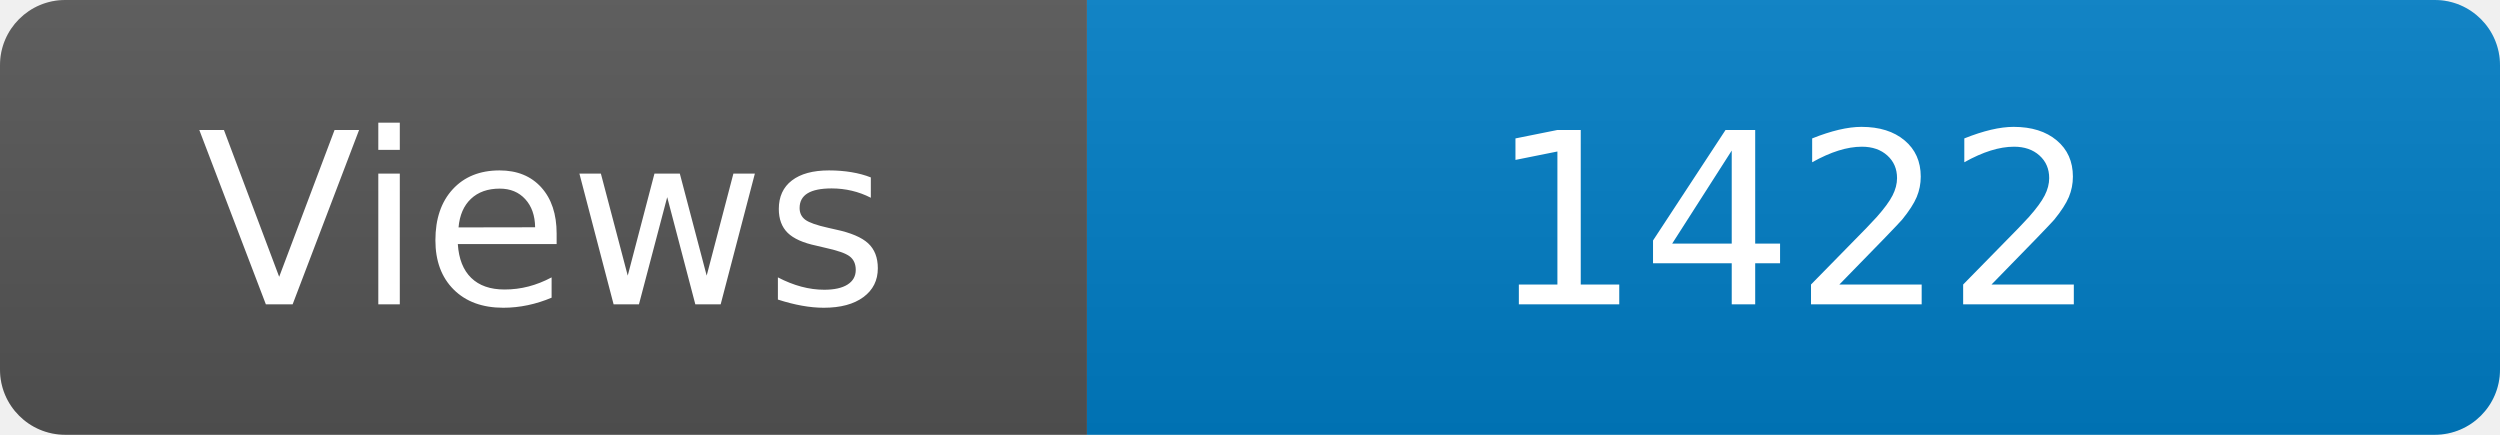
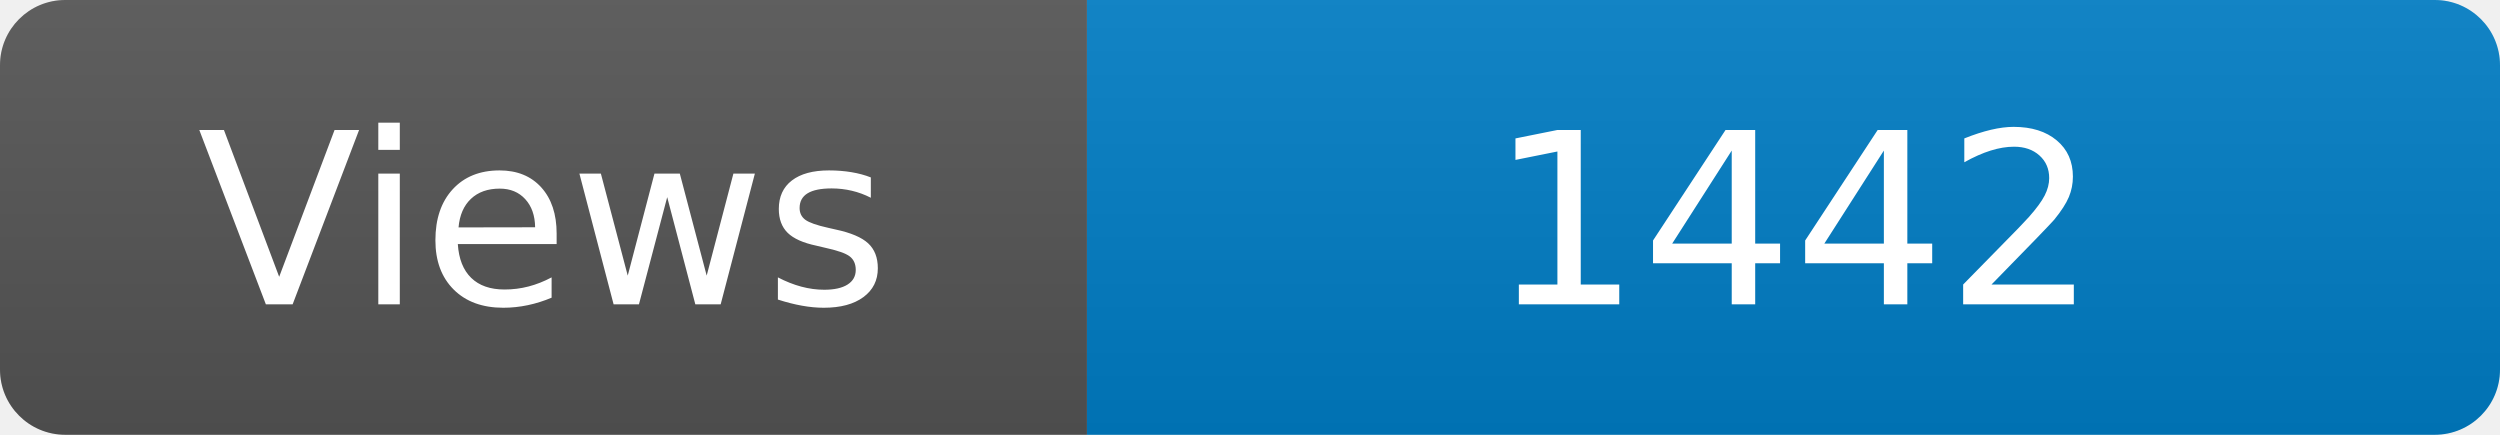
<svg xmlns="http://www.w3.org/2000/svg" width="115" height="20" role="img" aria-label="Maintained?: yes">
  <linearGradient id="s" x2="0" y2="100%">
    <stop offset="0" stop-color="#bbb" stop-opacity=".1" />
    <stop offset="1" stop-opacity=".1" />
  </linearGradient>
  <clipPath id="r">
    <rect width="115" height="20" rx="3" fill="#fff" />
  </clipPath>
  <g clip-path="url(#r)">
    <rect width="50" height="20" fill="#555" />
    <rect x="50" width="160" height="20" fill="#007ec6" />
    <rect width="115" height="20" fill="url(#s)" />
  </g>
  <g fill="#fff" text-anchor="middle" font-family="Verdana,Geneva,DejaVu Sans,sans-serif" font-size="110">
    <text x="250" y="140" transform="scale(.1)" fill="#fff">Views</text>
-     <text x="825" y="140" transform="scale(.1)" fill="#fff">1422</text>
+     <text x="825" y="140" transform="scale(.1)" fill="#fff">1442</text>
  </g>
</svg>
